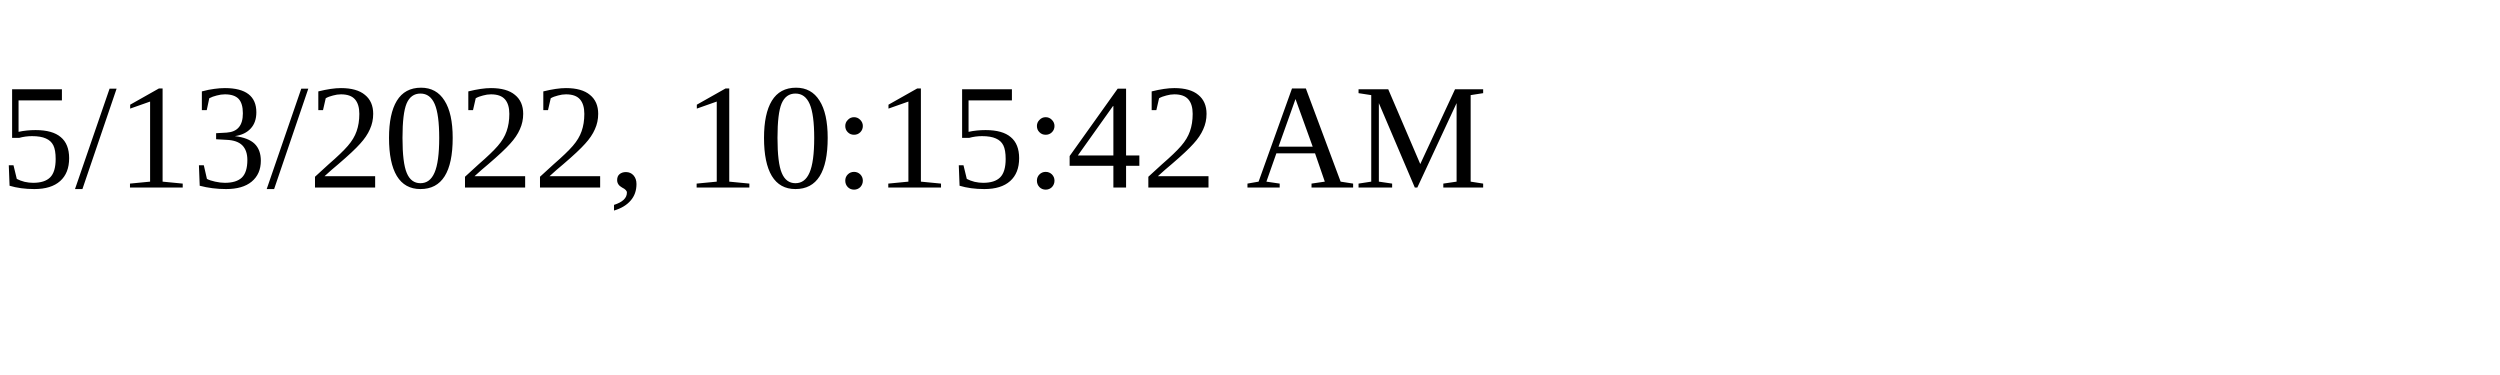
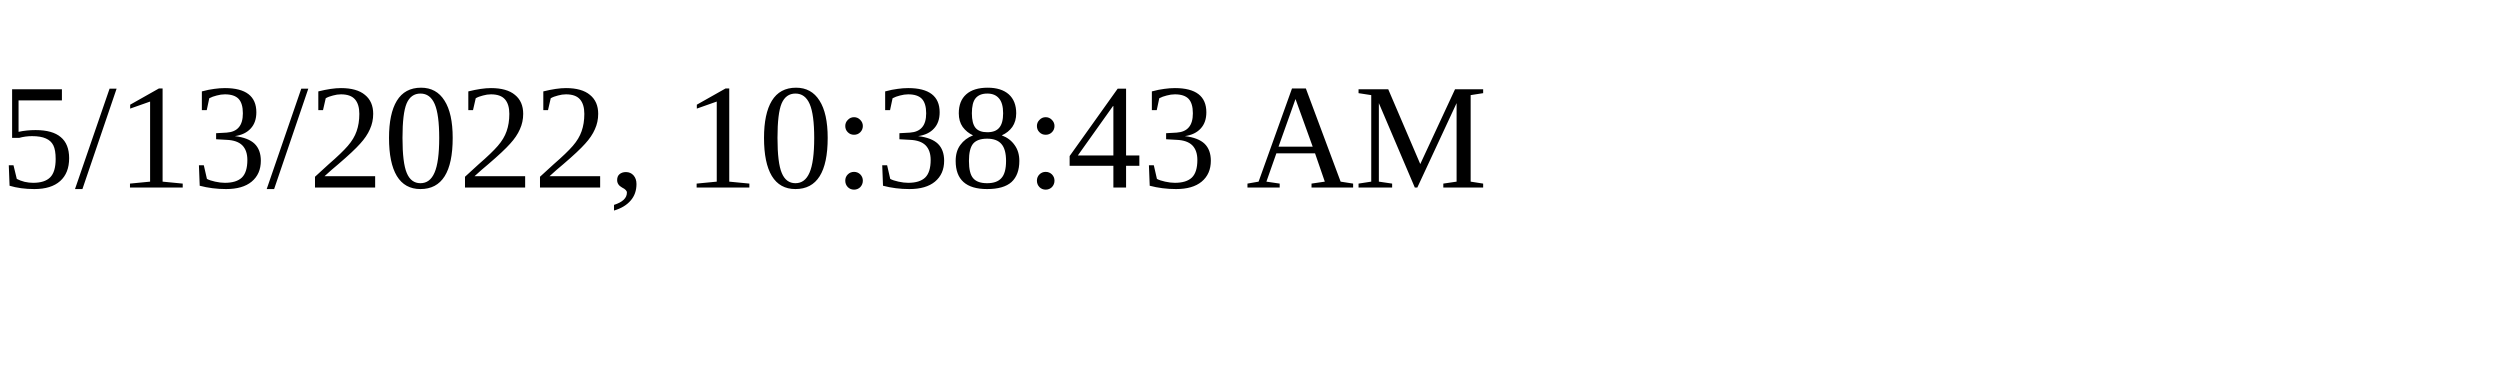
<svg xmlns="http://www.w3.org/2000/svg" height="30" width="200">
-   <text x="0" y="15">5/13/2022, 10:15:42 AM</text>
+   <text x="0" y="15">5/13/2022, 10:38:43 AM</text>
</svg>
